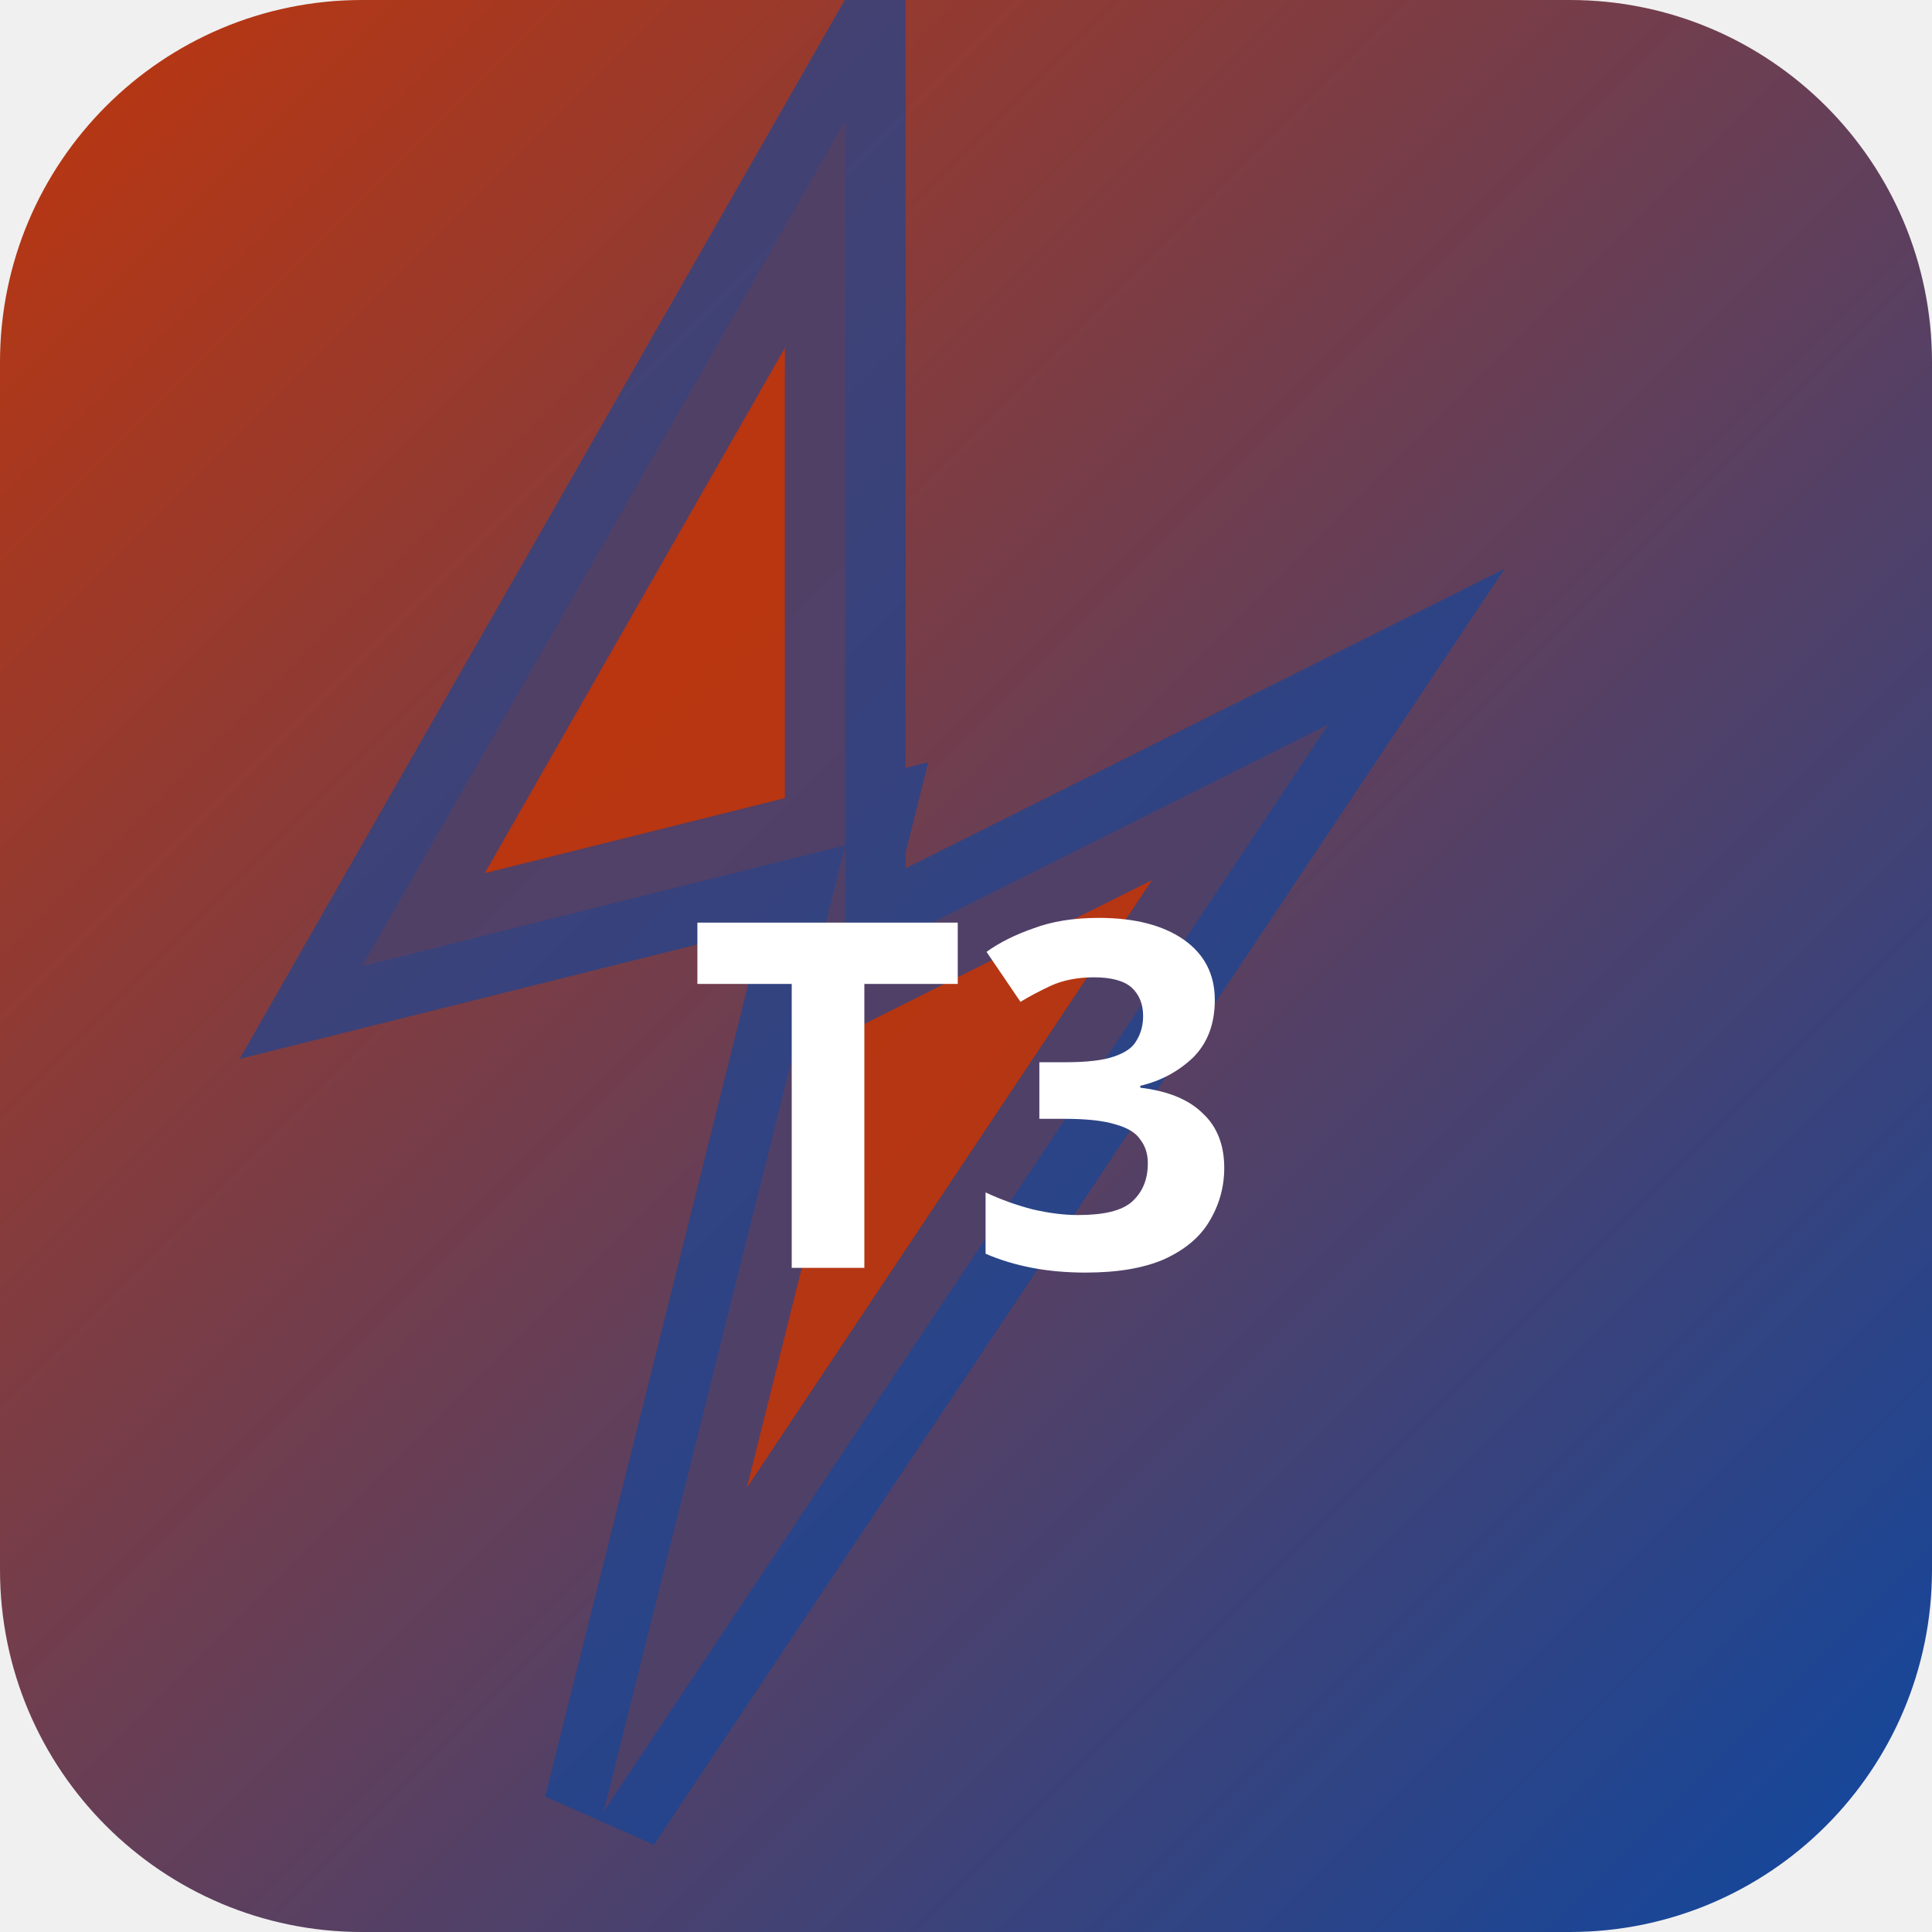
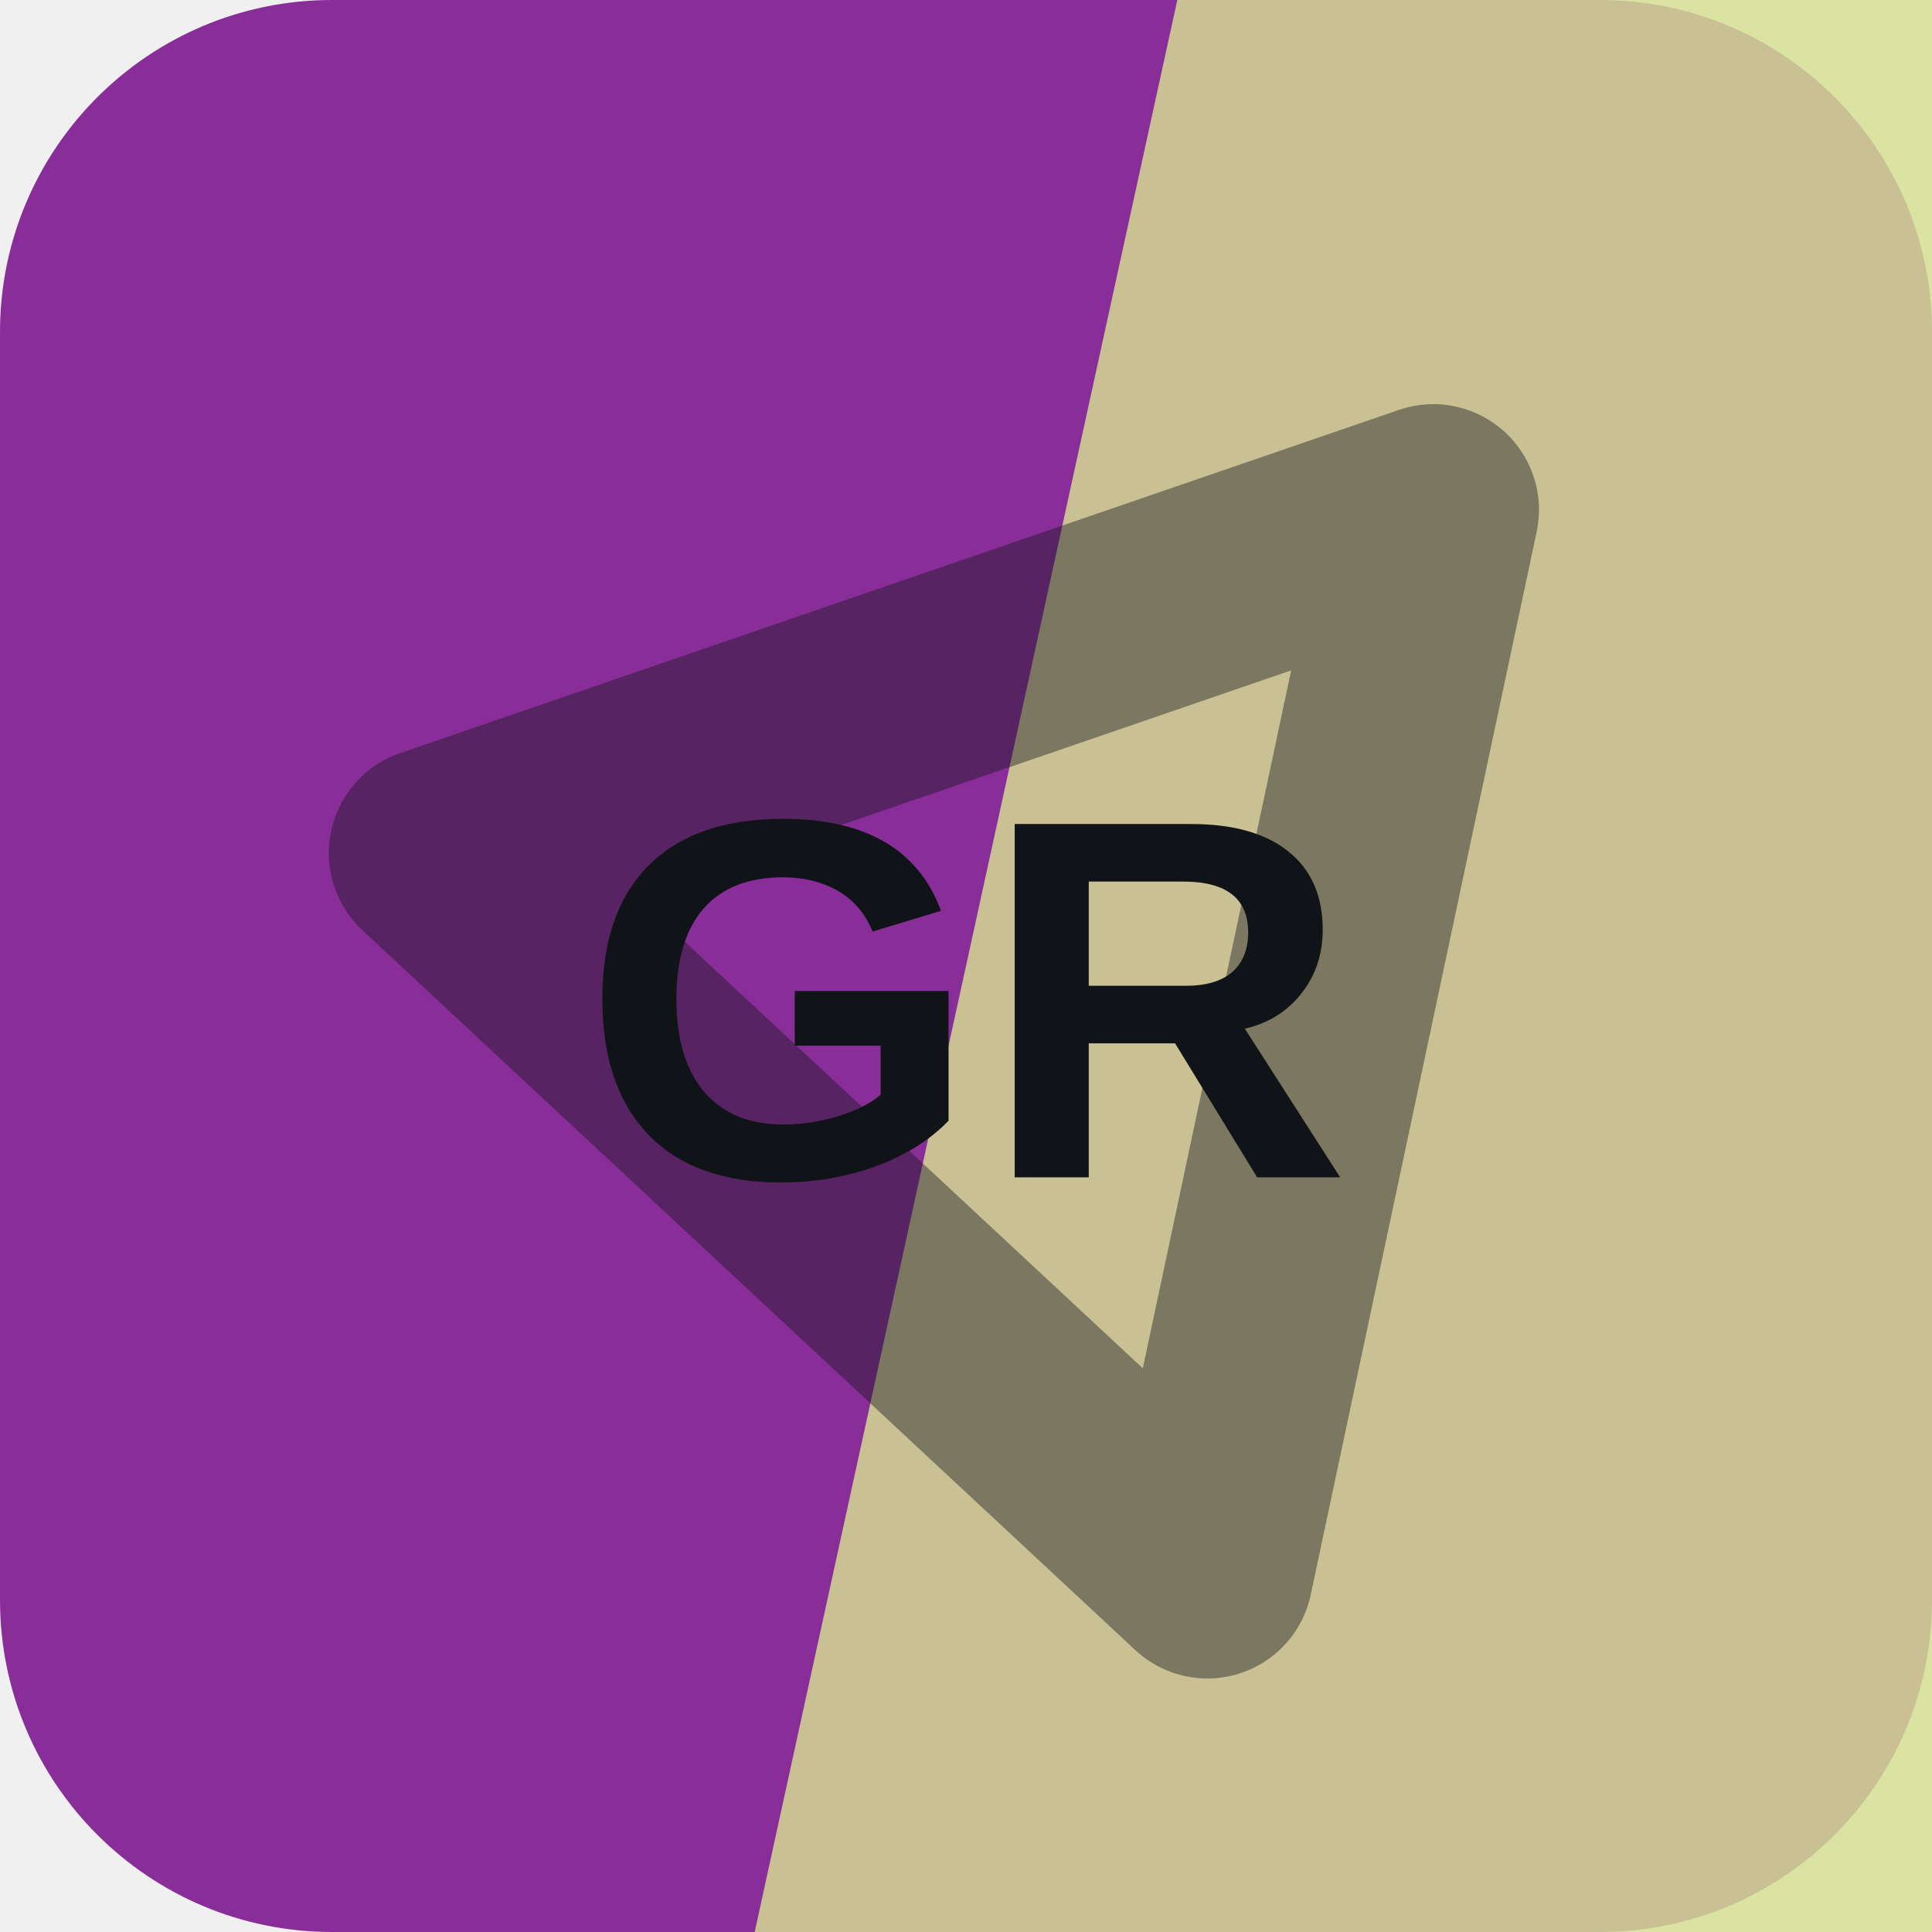
- <svg xmlns="http://www.w3.org/2000/svg" width="32" height="32" viewBox="0 0 32 32">
-   <defs>
-     <linearGradient id="bgt3b0" x1="0" y1="0" x2="1" y2="1">
-       <stop offset="0%" stop-color="#bf360c" />
-       <stop offset="100%" stop-color="#0d47a1" />
-     </linearGradient>
-   </defs>
-   <rect width="32" height="32" rx="6" fill="url(#bgt3b0)" />
-   <polygon points="14,2 6,16 14,14 10,30 22,12 14,16" fill="rgba(191,54,12,0.9)" stroke="rgba(13,71,161,0.6)" stroke-width="2" />
-   <text x="16" y="21" text-anchor="middle" fill="#fff" font-size="8" font-weight="700" font-family="system-ui">T3</text>
+ <svg xmlns="http://www.w3.org/2000/svg" width="64" height="64" viewBox="0 0 64 64" role="img">
+   <rect width="64" height="64" rx="11" fill="hsl(291 54% 39%)" />
+   <path d="M39 0h25v64H25Z" fill="hsl(68 57% 73%)" opacity="0.82" />
+   <g transform="rotate(102 32 32)" opacity="0.42">
+     <path d="M14 20h36L32 50Z" fill="none" stroke="#101418" stroke-width="7" stroke-linejoin="round" />
+   </g>
+   <text x="32" y="39" text-anchor="middle" fill="#101418" font-family="Arial,Helvetica,sans-serif" font-size="17" font-weight="700" letter-spacing="0">GR</text>
</svg>
